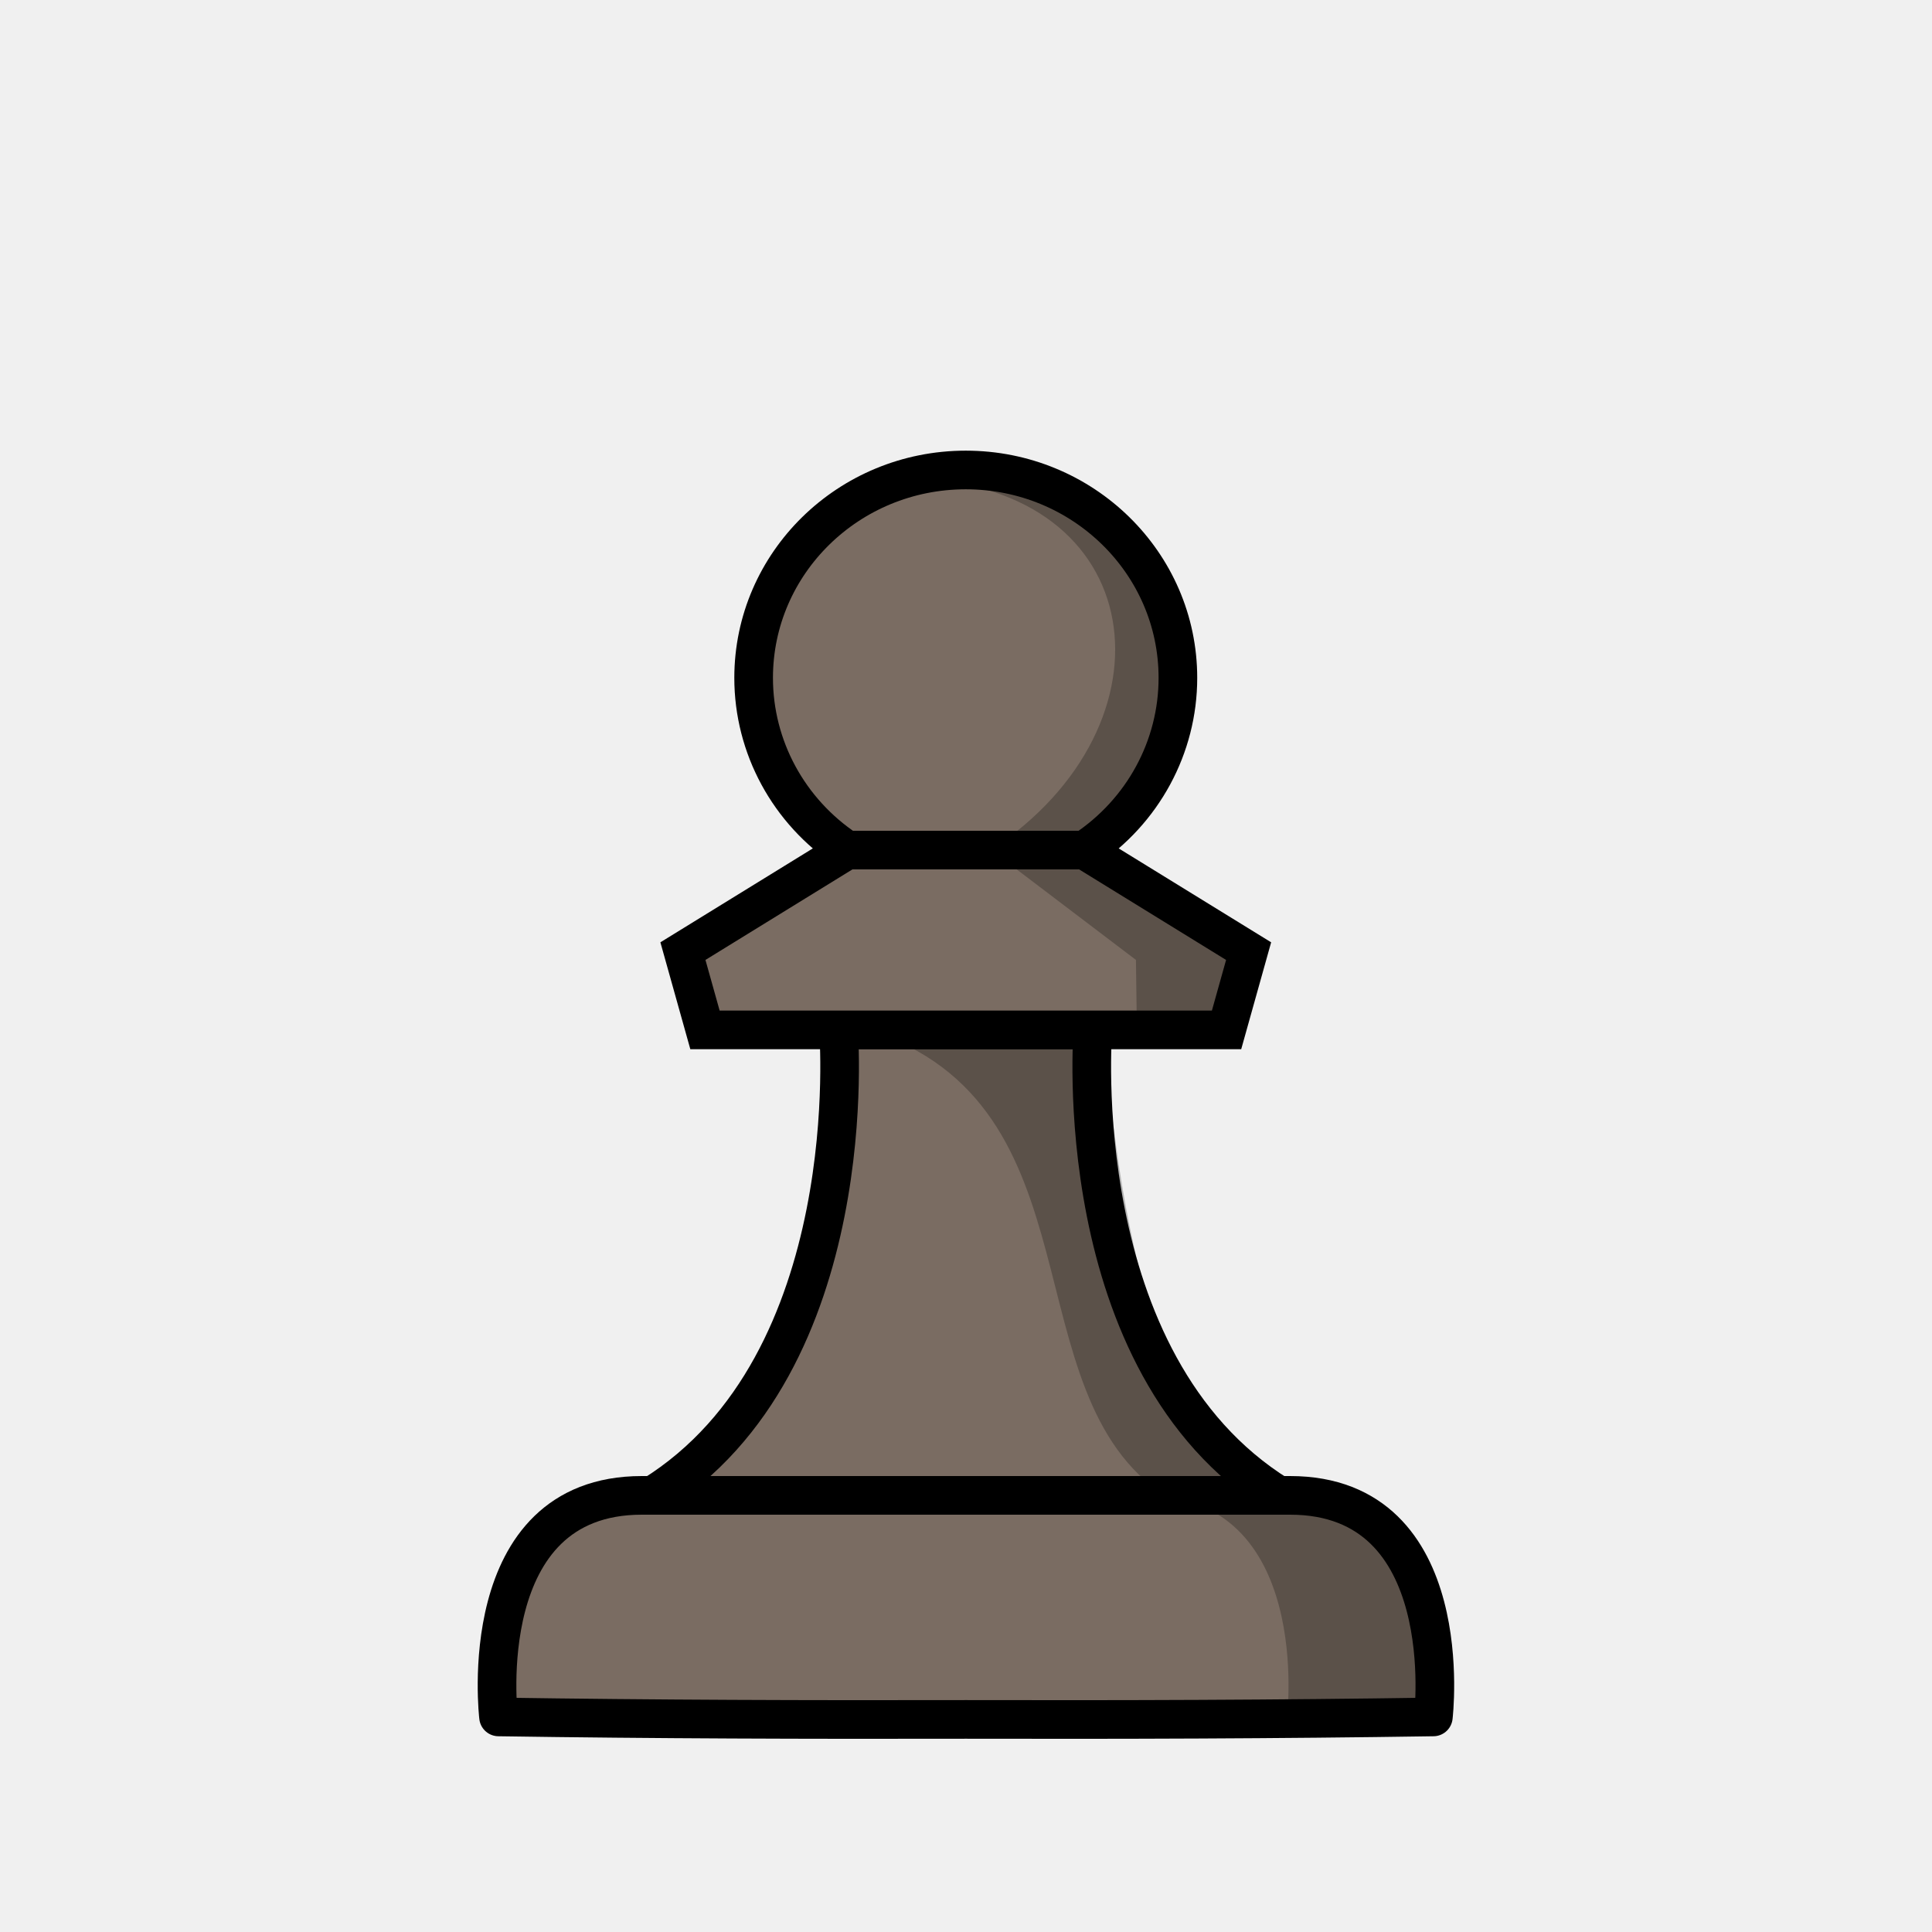
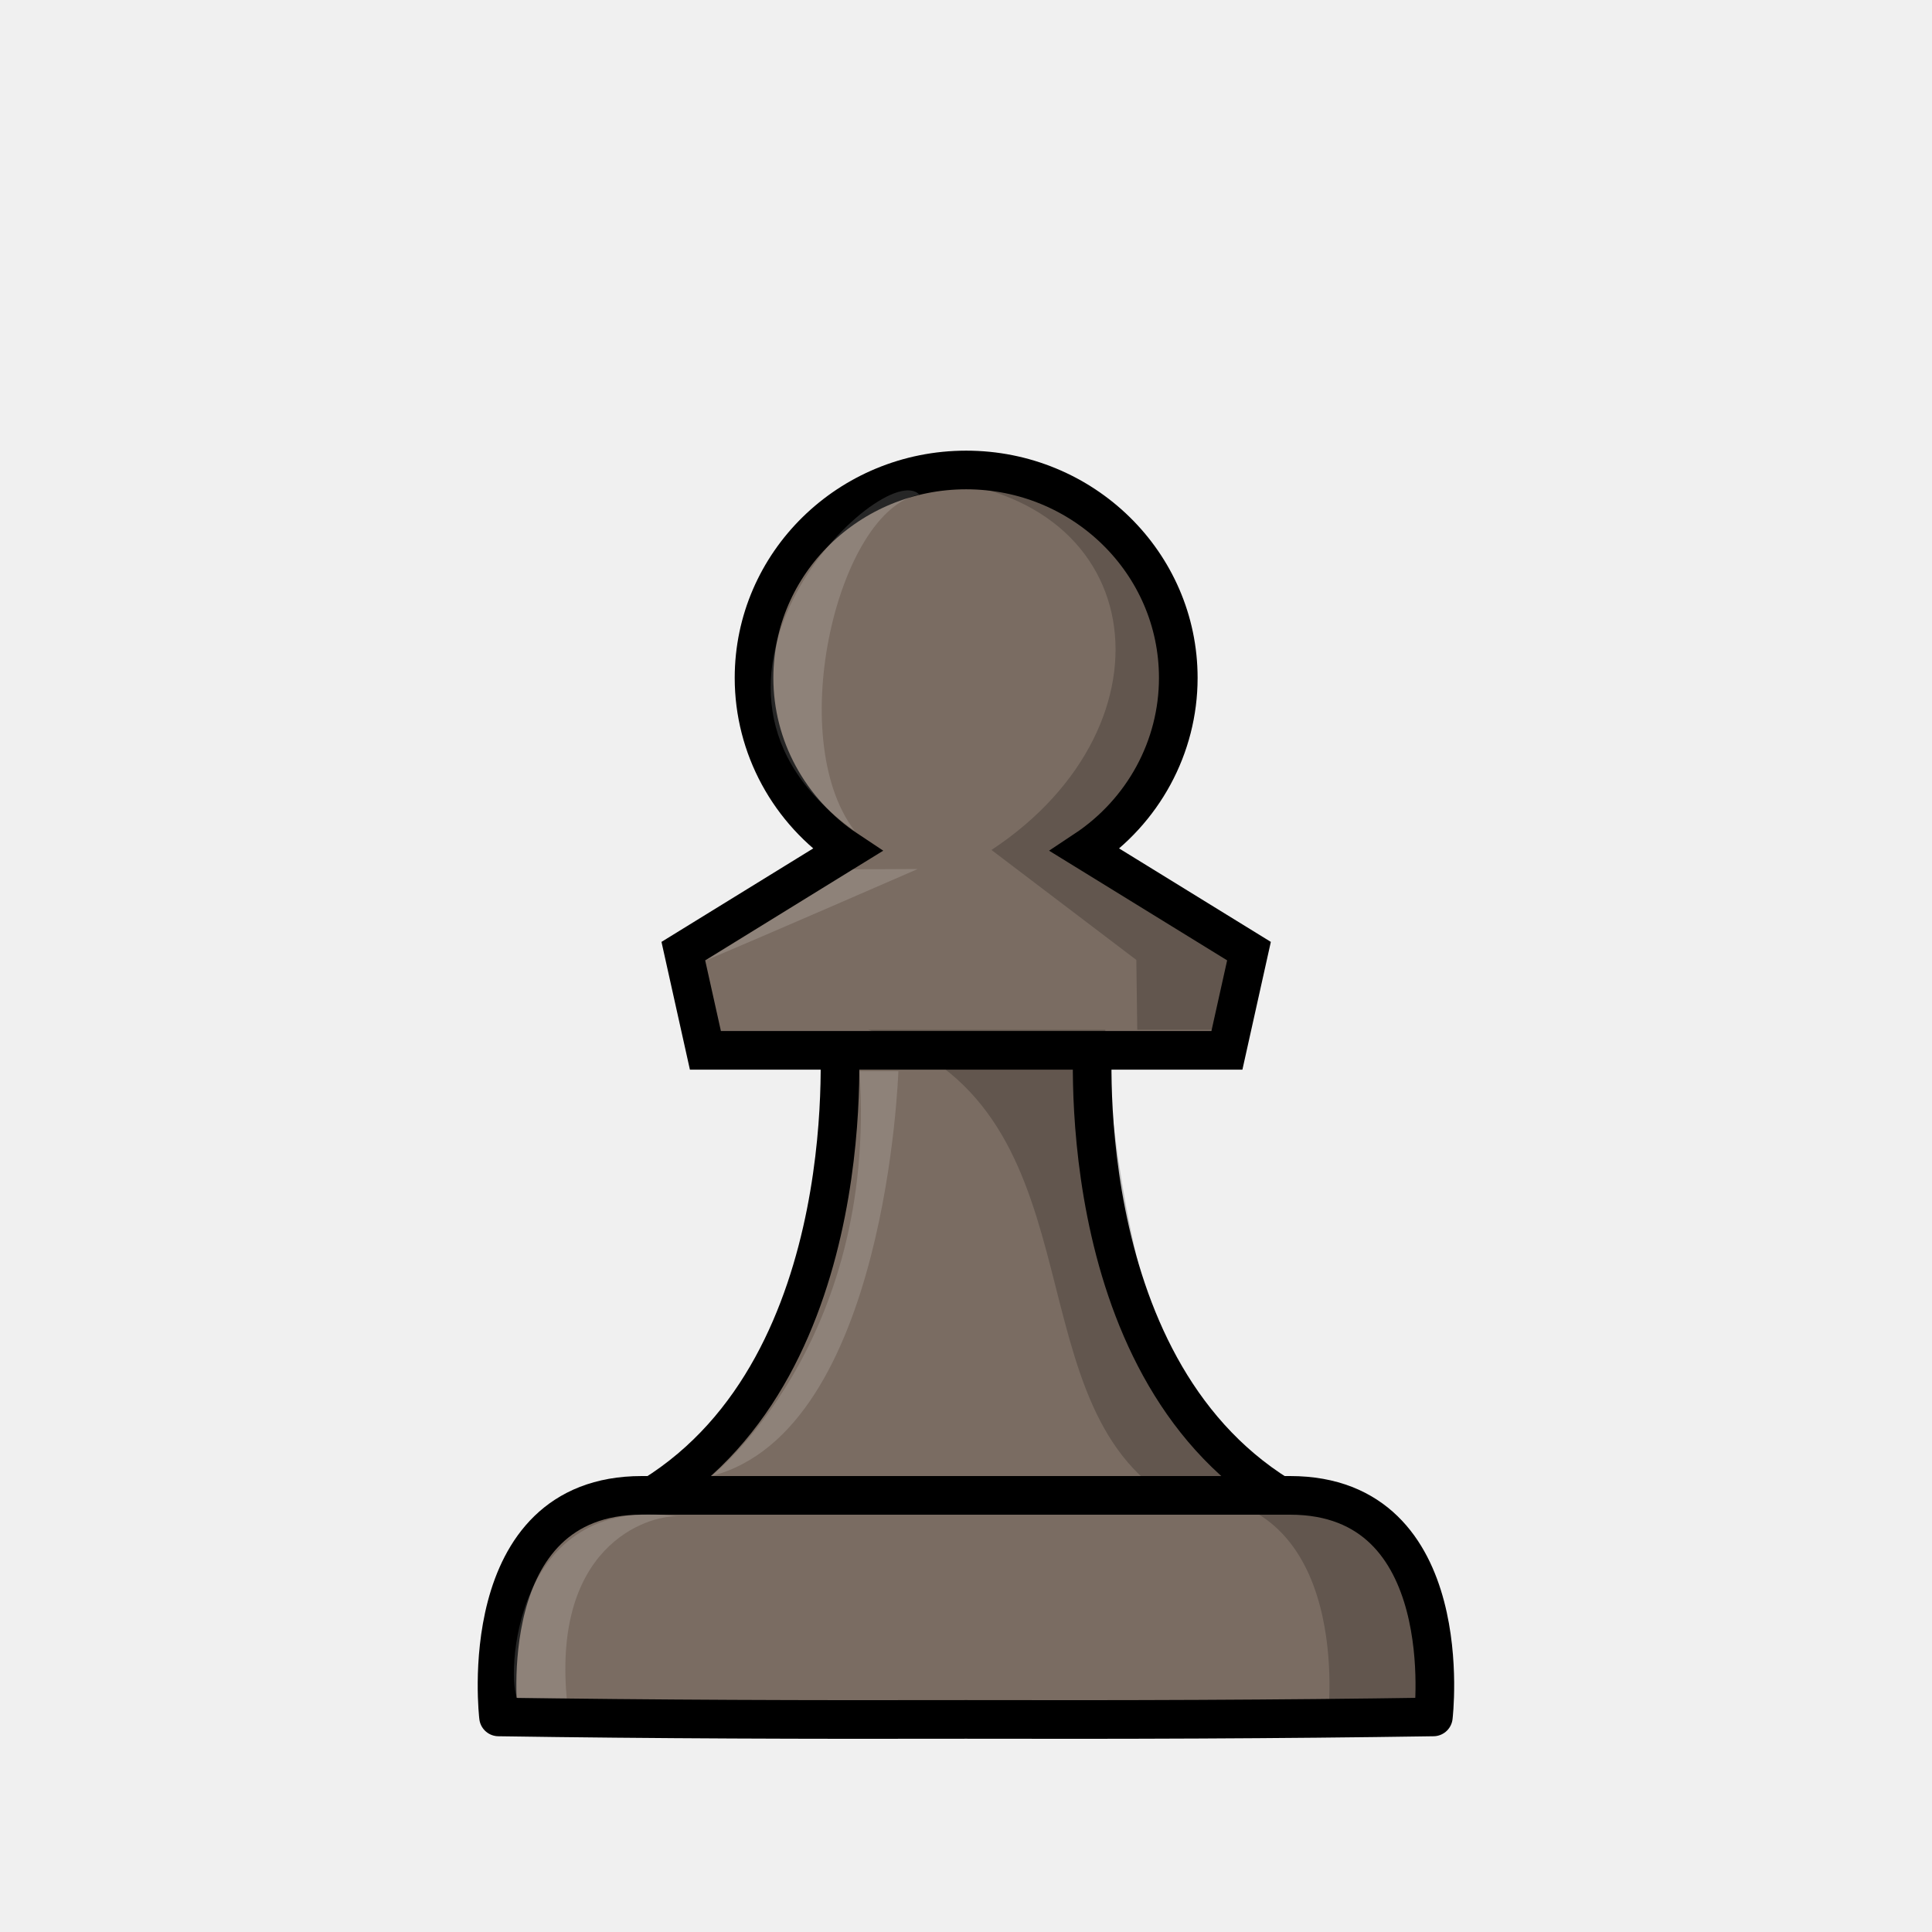
<svg xmlns="http://www.w3.org/2000/svg" width="50mm" height="50mm" clip-rule="evenodd" fill-rule="evenodd" image-rendering="optimizeQuality" shape-rendering="geometricPrecision" text-rendering="geometricPrecision" version="1.1" viewBox="0 0 50 50">
-   <g transform="translate(395.92 -278.59)">
-     <path d="m-374.22 305.24s0.708 8.621-4.81 12.053h16.204c-5.518-3.432-4.81-12.053-4.81-12.053h-6.584z" fill="#7a6c62" stroke="#000" stroke-linejoin="round" stroke-opacity="1" />
-     <path d="m-374 300.59h6.149m3.674 4.654 0.571-2.039-4.245-2.615c1.51-1 2.415-2.67 2.415-4.456 0-2.972-2.458-5.381-5.49-5.381-3.032 3e-5 -5.49 2.409-5.49 5.381 0 1.786 0.905 3.456 2.415 4.456l-4.245 2.615 0.571 2.039h6.748z" fill="#7a6c62" stroke="#000" stroke-opacity="1" />
-     <path d="m-370.7 290.75c-0.552 0-1.085 0.081-1.587 0.229 6.154 0.19 6.937 6.362 2.016 9.608l3.749 2.846 0.024 1.808 2.547-2e-5 0.572-2.039-4.245-2.615c1.51-1 2.415-2.67 2.415-4.456 0-2.972-2.458-5.381-5.49-5.381zm-2.762 14.491c6.105 1.934 3.653 9.396 7.689 12.053h3.175c-4.278-1.02-4.727-12.053-4.727-12.053z" opacity=".25" />
-     <path d="m-379.31 317.29c-4.394 0-3.708 5.734-3.708 5.734 4.032 0.061 8.065 0.073 12.097 0.064 4.032 9e-3 8.064-2e-3 12.096-0.064 0 0 0.686-5.734-3.708-5.734h-8.389z" fill="#7a6c62" stroke="#000" stroke-linejoin="round" stroke-opacity="1" />
-     <path d="m-366.32 317.29c4.394 0 3.708 5.734 3.708 5.734h3.786s0.686-5.734-3.708-5.734z" opacity=".25" />
+   <g transform="translate(364.54 -385.19)">
+     <path d="m-342.83 411.84s0.708 8.621-4.81 12.053h16.204c-5.518-3.432-4.81-12.053-4.81-12.053h-6.584z" fill="#7a6c62" stroke="#000" stroke-linejoin="round" stroke-opacity="1" />
+     <path transform="matrix(.26458 0 0 .26458 -364.54 385.19)" d="m94.506 45.971c-11.459 1.14e-4 -20.75 9.106-20.75 20.338 0 6.751 3.423 13.061 9.129 16.842l-16.045 9.883 2.16 9.707h25.506 25.504l2.16-9.707-16.045-9.883c5.706-3.781 9.129-10.091 9.129-16.842 0-11.232-9.289-20.338-20.748-20.338z" fill="#7a6c62" stroke="#000" stroke-opacity="1" stroke-width="3.78" />
+     <path d="m-339.31 397.35c-0.552 0-1.085 0.081-1.587 0.229 6.154 0.19 6.937 6.362 2.016 9.608l3.749 2.846 0.024 1.808 2.547-2e-5 0.572-2.039-4.245-2.615c1.51-1 2.415-2.67 2.415-4.456 0-2.972-2.458-5.381-5.49-5.381zm-2.762 14.491c6.105 1.934 3.653 9.396 7.689 12.053h3.175c-4.278-1.02-4.727-12.053-4.727-12.053z" opacity=".2" />
+     <path d="m-347.93 423.89c-4.394 0-3.708 5.734-3.708 5.734 4.032 0.061 8.065 0.073 12.097 0.064 4.032 9e-3 8.064-2e-3 12.096-0.064 0 0 0.686-5.734-3.708-5.734h-8.389z" fill="#7a6c62" stroke="#000" stroke-linejoin="round" stroke-opacity="1" />
+     <path d="m-333.88 423.89c4.394 0 3.708 5.734 3.708 5.734h2.728s0.686-5.734-3.708-5.734z" opacity=".2" />
+     <g fill="#fff">
+       <path d="m-340.79 407.68s-4.024 1.754-5.483 2.364l3.806-2.356z" opacity=".15" />
+       <path d="m-346.13 423.39s4.303-3.391 3.835-10.477h1.006c-6e-3 -0.01-0.288 9.309-4.841 10.477z" opacity=".15" />
+       <path d="m-340.75 397.99c-0.926-0.986-7.016 4.92-1.678 8.696-1.835-2.439-0.411-8.296 1.678-8.696z" opacity=".15" />
+       <path d="m-346.99 424.44c-0.538-0.07-3.26 0.535-2.883 4.702l-1.275-5e-3c-0.277-0.377-0.2-5.354 4.158-4.697z" opacity=".15" />
+     </g>
  </g>
</svg>
